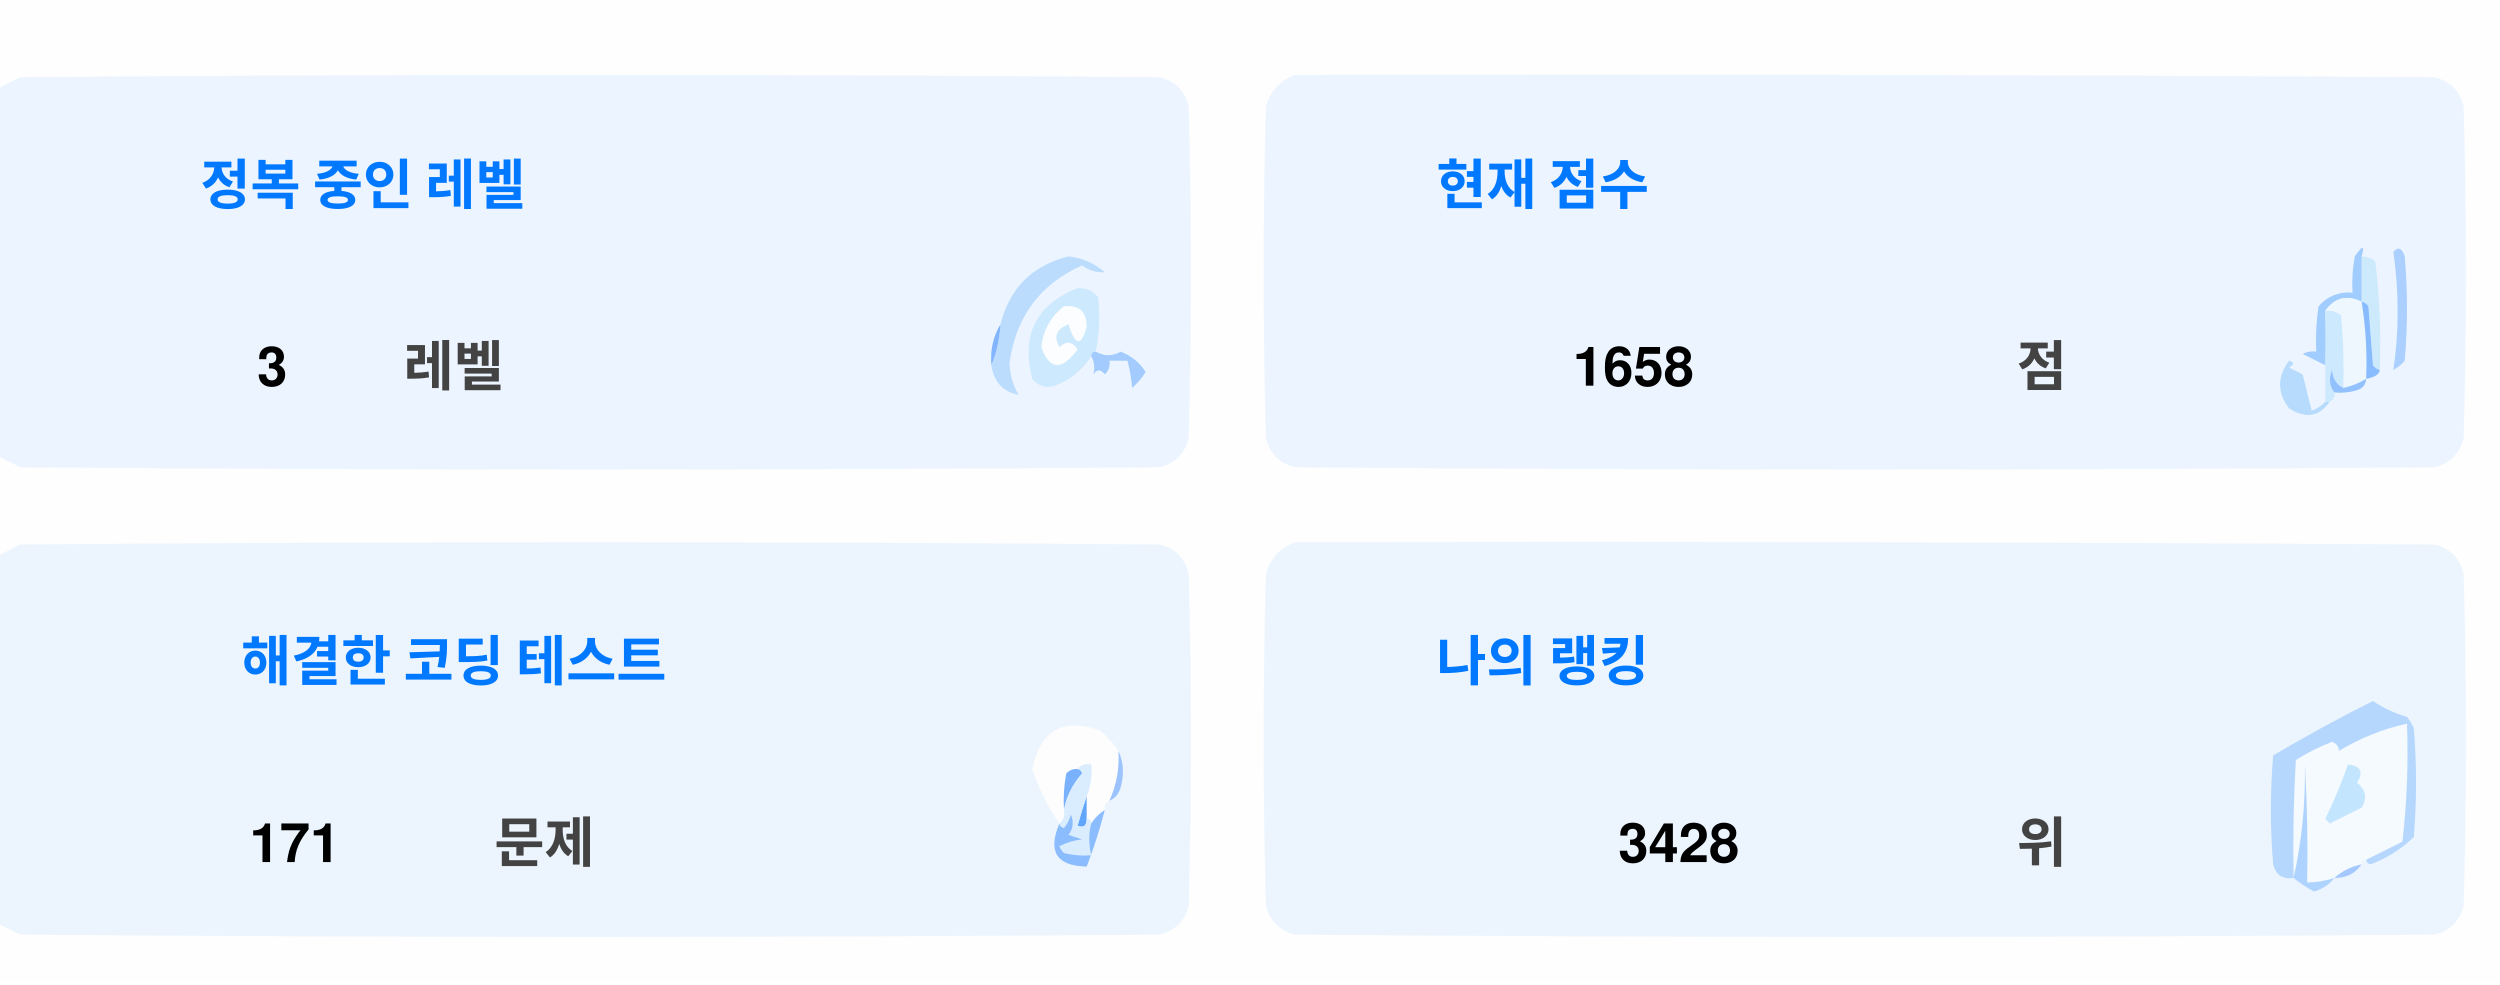
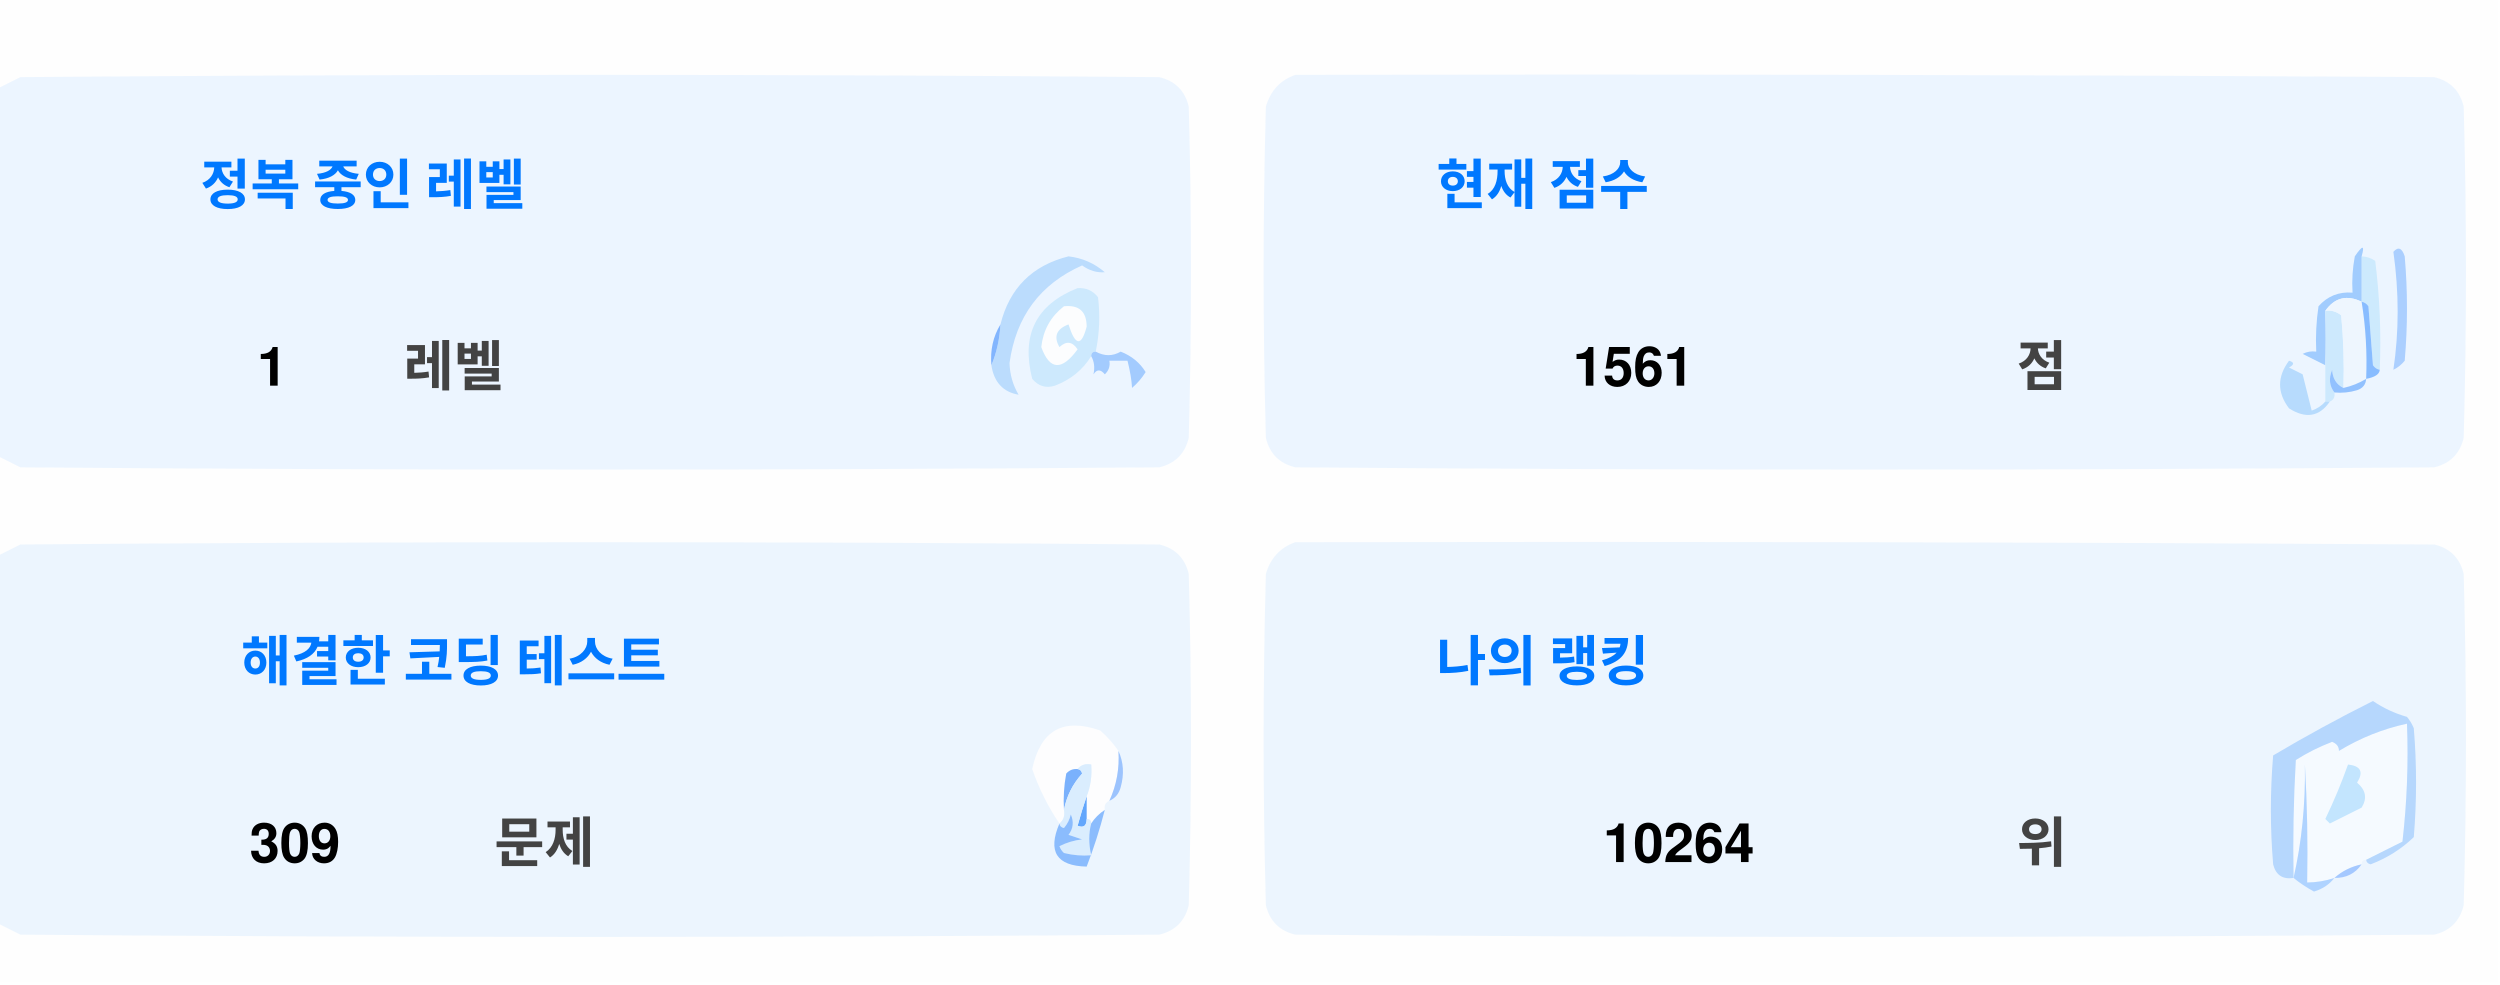
<svg xmlns="http://www.w3.org/2000/svg" version="1.1" width="551px" height="217px" style="shape-rendering:geometricPrecision; text-rendering:geometricPrecision; image-rendering:optimizeQuality; fill-rule:evenodd; clip-rule:evenodd">
  <style>.title {fill: #434343;font-size: 1rem;line-height: 1.5rem;font-weight: bold;font-family: -apple-system, BlinkMacSystemFont, Segoe UI, Helvetica, Arial, sans-serif, Apple Color Emoji, Segoe UI Emoji;}.desc {fill: #434343;font-size: 2.5rem;font-weight: bold;line-height: 1.5rem;font-family: -apple-system, BlinkMacSystemFont, Segoe UI, Helvetica, Arial, sans-serif, Apple Color Emoji, Segoe UI Emoji;}.desc-2 {fill: #434343;font-size: 1rem;font-weight: bold;line-height: 1.5rem;font-family: -apple-system, BlinkMacSystemFont, Segoe UI, Helvetica, Arial, sans-serif, Apple Color Emoji, Segoe UI Emoji;}.text, .desc {animation: twinkling 4s ease-in-out infinite;}@keyframes twinkling {40% { opacity: 1; }50% { opacity: 0.5; }60% { opacity: 1; }70% { opacity: 0.5; }80% { opacity: 1; }}</style>
  <g>
    <path style="opacity:1" fill="#fefefe" d="M -0.5,-0.5 C 183.167,-0.5 366.833,-0.5 550.5,-0.5C 550.5,71.833 550.5,144.167 550.5,216.5C 366.833,216.5 183.167,216.5 -0.5,216.5C -0.5,212.167 -0.5,207.833 -0.5,203.5C 1.14,204.32 2.807,205.153 4.5,206C 88.167,206.667 171.833,206.667 255.5,206C 259,205.167 261.167,203 262,199.5C 262.667,175.167 262.667,150.833 262,126.5C 261.167,123 259,120.833 255.5,120C 171.833,119.333 88.167,119.333 4.5,120C 2.807,120.847 1.14,121.68 -0.5,122.5C -0.5,115.167 -0.5,107.833 -0.5,100.5C 1.14,101.32 2.807,102.153 4.5,103C 88.167,103.667 171.833,103.667 255.5,103C 259,102.167 261.167,100 262,96.5C 262.667,72.167 262.667,47.833 262,23.5C 261.167,20 259,17.833 255.5,17C 171.833,16.333 88.167,16.333 4.5,17C 2.807,17.847 1.14,18.68 -0.5,19.5C -0.5,12.833 -0.5,6.167 -0.5,-0.5 Z" />
  </g>
  <g>
    <path style="opacity:1" fill="#ecf5ff" d="M -0.5,100.5 C -0.5,73.5 -0.5,46.5 -0.5,19.5C 1.14,18.68 2.807,17.847 4.5,17C 88.167,16.333 171.833,16.333 255.5,17C 259,17.833 261.167,20 262,23.5C 262.667,47.833 262.667,72.167 262,96.5C 261.167,100 259,102.167 255.5,103C 171.833,103.667 88.167,103.667 4.5,103C 2.807,102.153 1.14,101.32 -0.5,100.5 Z" />
  </g>
  <g>
    <path style="opacity:1" fill="#ecf5ff" d="M 285.5,16.5 C 369.167,16.333 452.834,16.5 536.5,17C 540,17.833 542.167,20 543,23.5C 543.667,47.833 543.667,72.167 543,96.5C 542.167,100 540,102.167 536.5,103C 452.833,103.667 369.167,103.667 285.5,103C 282,102.167 279.833,100 279,96.5C 278.333,72.167 278.333,47.833 279,23.5C 280.018,19.985 282.185,17.652 285.5,16.5 Z" />
  </g>
  <g>
    <path style="opacity:1" fill="#cdeafd" d="M 520.5,56.5 C 521.583,56.539 522.583,56.873 523.5,57.5C 524.498,65.472 524.831,73.472 524.5,81.5C 523.883,81.389 523.383,81.056 523,80.5C 522.667,76.167 522.333,71.833 522,67.5C 521.617,66.944 521.117,66.611 520.5,66.5C 520.5,63.167 520.5,59.833 520.5,56.5 Z" />
  </g>
  <g>
    <path style="opacity:1" fill="#abcfff" d="M 527.5,55.5 C 528.566,54.308 529.399,54.641 530,56.5C 530.667,64.167 530.667,71.833 530,79.5C 529.311,80.357 528.478,81.023 527.5,81.5C 528.758,73.08 528.758,64.414 527.5,55.5 Z" />
  </g>
  <g>
    <path style="opacity:1" fill="#bbdcfd" d="M 218.5,80.5 C 219.657,77.727 220.324,74.727 220.5,71.5C 222.49,63.51 227.49,58.51 235.5,56.5C 238.528,56.847 241.194,58.014 243.5,60C 241.744,60.141 240.078,59.641 238.5,58.5C 229.247,62.607 223.914,69.773 222.5,80C 222.565,82.526 223.232,84.859 224.5,87C 221.07,86.397 219.07,84.231 218.5,80.5 Z" />
  </g>
  <g>
    <path style="opacity:1" fill="#cde9fd" d="M 241.5,77.5 C 240.833,77.5 240.5,77.833 240.5,78.5C 238.628,81.529 235.961,83.695 232.5,85C 230.536,85.624 228.869,85.124 227.5,83.5C 225.021,73.791 228.354,67.124 237.5,63.5C 239.374,63.39 240.874,64.056 242,65.5C 242.497,69.524 242.331,73.524 241.5,77.5 Z" />
  </g>
  <g>
    <path style="opacity:1" fill="#fcfdfe" d="M 234.5,67.5 C 237.826,67.162 239.493,68.662 239.5,72C 238.334,76.434 237,76.267 235.5,71.5C 232.832,72.515 232.166,74.182 233.5,76.5C 235.017,75.089 236.351,75.256 237.5,77C 234.006,81.771 231.34,81.605 229.5,76.5C 229.904,72.771 231.571,69.771 234.5,67.5 Z" />
  </g>
  <g>
    <path style="opacity:1" fill="#a1ccfe" d="M 520.5,56.5 C 520.5,59.833 520.5,63.167 520.5,66.5C 517.238,64.922 514.572,65.589 512.5,68.5C 512.617,72.81 512.617,76.81 512.5,80.5C 510.86,79.68 509.193,78.847 507.5,78C 508.448,77.517 509.448,77.35 510.5,77.5C 510.335,74.15 510.502,70.817 511,67.5C 512.995,65.253 515.495,64.253 518.5,64.5C 518.336,61.813 518.503,59.146 519,56.5C 520.731,53.969 521.231,53.969 520.5,56.5 Z" />
  </g>
  <g>
    <path style="opacity:1" fill="#cde9fd" d="M 512.5,68.5 C 513.822,68.33 514.989,68.663 516,69.5C 516.499,74.823 516.666,80.156 516.5,85.5C 514.955,84.77 514.122,83.437 514,81.5C 513.22,83.387 513.387,85.054 514.5,86.5C 514.672,87.492 514.338,88.158 513.5,88.5C 513.167,88.5 512.833,88.5 512.5,88.5C 512.5,85.833 512.5,83.167 512.5,80.5C 512.617,76.81 512.617,72.81 512.5,68.5 Z" />
  </g>
  <g>
    <path style="opacity:1" fill="#eef6fe" d="M 520.5,66.5 C 521.407,72.106 521.74,77.773 521.5,83.5C 519.95,84.441 518.284,85.108 516.5,85.5C 516.666,80.156 516.499,74.823 516,69.5C 514.989,68.663 513.822,68.33 512.5,68.5C 514.572,65.589 517.238,64.922 520.5,66.5 Z" />
  </g>
  <g>
    <path style="opacity:1" fill="#88bcff" d="M 520.5,66.5 C 521.117,66.611 521.617,66.944 522,67.5C 522.333,71.833 522.667,76.167 523,80.5C 523.383,81.056 523.883,81.389 524.5,81.5C 524.445,82.469 523.445,83.136 521.5,83.5C 521.74,77.773 521.407,72.106 520.5,66.5 Z" />
  </g>
  <g>
    <path style="opacity:1" fill="#82b5fe" d="M 220.5,71.5 C 220.324,74.727 219.657,77.727 218.5,80.5C 218.215,77.171 218.882,74.171 220.5,71.5 Z" />
  </g>
  <g>
    <path style="opacity:1" fill="#a3cbfe" d="M 240.5,78.5 C 240.5,77.833 240.833,77.5 241.5,77.5C 243.391,78.536 245.224,78.536 247,77.5C 249.391,78.429 251.225,79.929 252.5,82C 251.681,83.319 250.681,84.486 249.5,85.5C 249.409,83.777 249.075,81.777 248.5,79.5C 247.167,79.5 245.833,79.5 244.5,79.5C 244.719,80.675 244.386,81.675 243.5,82.5C 242.575,81.359 241.741,81.359 241,82.5C 241.331,80.981 241.164,79.648 240.5,78.5 Z" />
  </g>
  <g>
    <path style="opacity:1" fill="#b7dbfd" d="M 512.5,88.5 C 512.833,88.5 513.167,88.5 513.5,88.5C 511.199,91.857 508.199,92.357 504.5,90C 501.872,86.535 501.872,83.035 504.5,79.5C 505.696,79.846 505.696,80.346 504.5,81C 505.5,81.5 506.5,82 507.5,82.5C 508.167,85.167 508.833,87.833 509.5,90.5C 510.739,90.058 511.739,89.391 512.5,88.5 Z" />
  </g>
  <g>
    <path style="opacity:1" fill="#92c1fe" d="M 516.5,85.5 C 518.284,85.108 519.95,84.441 521.5,83.5C 521.423,84.75 520.756,85.583 519.5,86C 517.866,86.493 516.199,86.66 514.5,86.5C 513.387,85.054 513.22,83.387 514,81.5C 514.122,83.437 514.955,84.77 516.5,85.5 Z" />
  </g>
  <g>
    <path style="opacity:1" fill="#ecf5fe" d="M -0.5,203.5 C -0.5,176.5 -0.5,149.5 -0.5,122.5C 1.14,121.68 2.807,120.847 4.5,120C 88.167,119.333 171.833,119.333 255.5,120C 259,120.833 261.167,123 262,126.5C 262.667,150.833 262.667,175.167 262,199.5C 261.167,203 259,205.167 255.5,206C 171.833,206.667 88.167,206.667 4.5,206C 2.807,205.153 1.14,204.32 -0.5,203.5 Z" />
  </g>
  <g>
    <path style="opacity:1" fill="#ecf5fe" d="M 285.5,119.5 C 369.167,119.333 452.834,119.5 536.5,120C 540,120.833 542.167,123 543,126.5C 543.667,150.833 543.667,175.167 543,199.5C 542.167,203 540,205.167 536.5,206C 452.833,206.667 369.167,206.667 285.5,206C 282,205.167 279.833,203 279,199.5C 278.333,175.167 278.333,150.833 279,126.5C 280.018,122.985 282.185,120.652 285.5,119.5 Z" />
  </g>
  <g>
    <path style="opacity:1" fill="#fdfdfe" d="M 246.5,165.5 C 246.758,169.367 246.092,173.034 244.5,176.5C 243.662,176.842 243.328,177.508 243.5,178.5C 242.272,179.306 241.272,180.306 240.5,181.5C 240.5,180.833 240.167,180.5 239.5,180.5C 239.5,178.833 239.5,177.167 239.5,175.5C 240.369,173.283 240.702,170.95 240.5,168.5C 239.209,168.263 238.209,168.596 237.5,169.5C 236.504,169.414 235.671,169.748 235,170.5C 234.503,173.146 234.336,175.813 234.5,178.5C 234.737,179.791 234.404,180.791 233.5,181.5C 230.986,177.806 228.986,173.806 227.5,169.5C 229.309,160.957 234.309,158.124 242.5,161C 244.07,162.397 245.404,163.897 246.5,165.5 Z" />
  </g>
  <g>
    <path style="opacity:1" fill="#f5faff" d="M 521.5,189.5 C 520.833,189.5 520.5,189.833 520.5,190.5C 518.181,190.992 516.181,191.992 514.5,193.5C 512.565,194.15 510.565,194.483 508.5,194.5C 508.666,185.827 508.5,177.16 508,168.5C 508.141,177.227 507.308,185.56 505.5,193.5C 505.334,184.827 505.5,176.16 506,167.5C 508.527,165.903 511.194,164.57 514,163.5C 515.011,163.892 515.511,164.559 515.5,165.5C 520.21,162.641 525.21,160.641 530.5,159.5C 530.831,168.192 530.498,176.859 529.5,185.5C 526.807,186.847 524.14,188.18 521.5,189.5 Z" />
  </g>
  <g>
    <path style="opacity:1" fill="#b6d7fd" d="M 521.5,189.5 C 524.14,188.18 526.807,186.847 529.5,185.5C 530.498,176.859 530.831,168.192 530.5,159.5C 525.21,160.641 520.21,162.641 515.5,165.5C 515.511,164.559 515.011,163.892 514,163.5C 511.194,164.57 508.527,165.903 506,167.5C 505.5,176.16 505.334,184.827 505.5,193.5C 503.089,193.863 501.589,192.863 501,190.5C 500.333,182.5 500.333,174.5 501,166.5C 508.173,162.246 515.507,158.246 523,154.5C 525.304,156.068 527.804,157.235 530.5,158C 531.126,158.75 531.626,159.584 532,160.5C 532.667,168.5 532.667,176.5 532,184.5C 529.292,187.111 526.125,189.111 522.5,190.5C 521.893,190.376 521.56,190.043 521.5,189.5 Z" />
  </g>
  <g>
    <path style="opacity:1" fill="#c3e5fe" d="M 517.5,168.5 C 520.317,168.801 520.984,170.134 519.5,172.5C 521.439,174.122 521.772,175.956 520.5,178C 518.167,179.167 515.833,180.333 513.5,181.5C 513.167,181.167 512.833,180.833 512.5,180.5C 514.414,176.515 516.081,172.515 517.5,168.5 Z" />
  </g>
  <g>
    <path style="opacity:1" fill="#7ab1fc" d="M 237.5,169.5 C 238.043,169.56 238.376,169.893 238.5,170.5C 236.395,172.836 235.062,175.503 234.5,178.5C 234.336,175.813 234.503,173.146 235,170.5C 235.671,169.748 236.504,169.414 237.5,169.5 Z" />
  </g>
  <g>
    <path style="opacity:1" fill="#afd3ff" d="M 514.5,193.5 C 513.378,194.947 511.878,195.947 510,196.5C 508.348,195.601 506.848,194.601 505.5,193.5C 507.308,185.56 508.141,177.227 508,168.5C 508.5,177.16 508.666,185.827 508.5,194.5C 510.565,194.483 512.565,194.15 514.5,193.5 Z" />
  </g>
  <g>
    <path style="opacity:1" fill="#9cc3fd" d="M 246.5,165.5 C 247.634,167.966 247.801,170.633 247,173.5C 246.623,174.942 245.79,175.942 244.5,176.5C 246.092,173.034 246.758,169.367 246.5,165.5 Z" />
  </g>
  <g>
    <path style="opacity:1" fill="#62a6fc" d="M 239.5,175.5 C 239.5,177.167 239.5,178.833 239.5,180.5C 239.483,182.028 238.816,182.528 237.5,182C 238.117,179.723 238.784,177.556 239.5,175.5 Z" />
  </g>
  <g>
    <path style="opacity:1" fill="#daedfe" d="M 237.5,169.5 C 238.209,168.596 239.209,168.263 240.5,168.5C 240.702,170.95 240.369,173.283 239.5,175.5C 238.784,177.556 238.117,179.723 237.5,182C 238.816,182.528 239.483,182.028 239.5,180.5C 240.167,180.5 240.5,180.833 240.5,181.5C 239.918,183.669 239.918,186.002 240.5,188.5C 238.473,188.662 236.473,188.495 234.5,188C 234.043,187.586 233.709,187.086 233.5,186.5C 235.078,185.702 236.744,185.202 238.5,185C 237.5,184.667 236.5,184.333 235.5,184C 236.554,182.612 236.72,181.112 236,179.5C 235.751,180.624 235.251,181.624 234.5,182.5C 233.893,182.376 233.56,182.043 233.5,181.5C 234.404,180.791 234.737,179.791 234.5,178.5C 235.062,175.503 236.395,172.836 238.5,170.5C 238.376,169.893 238.043,169.56 237.5,169.5 Z" />
  </g>
  <g>
    <path style="opacity:1" fill="#8bbcfd" d="M 243.5,178.5 C 242.395,182.803 241.062,186.969 239.5,191C 232.857,190.847 230.857,187.68 233.5,181.5C 233.56,182.043 233.893,182.376 234.5,182.5C 235.251,181.624 235.751,180.624 236,179.5C 236.72,181.112 236.554,182.612 235.5,184C 236.5,184.333 237.5,184.667 238.5,185C 236.744,185.202 235.078,185.702 233.5,186.5C 233.709,187.086 234.043,187.586 234.5,188C 236.473,188.495 238.473,188.662 240.5,188.5C 239.918,186.002 239.918,183.669 240.5,181.5C 241.272,180.306 242.272,179.306 243.5,178.5 Z" />
  </g>
  <g>
    <path style="opacity:1" fill="#a4c8ff" d="M 520.5,190.5 C 519.089,192.539 517.089,193.539 514.5,193.5C 516.181,191.992 518.181,190.992 520.5,190.5 Z" />
  </g>
  <text text-anchor="middle" x="80" y="45" class="title" style="fill:#0078ff;" stroke="#none" stroke-width="1">정복 중인 레벨</text>
-   <text text-anchor="middle" x="60" y="85" class="desc" style="fill:#000000;" stroke="#none" stroke-width="1">3</text>
+   <text text-anchor="middle" x="60" y="85" class="desc" style="fill:#000000;" stroke="#none" stroke-width="1">1</text>
  <text text-anchor="middle" x="100" y="85" class="desc-2" style="fill:#434343;" stroke="#none" stroke-width="1">레벨</text>
  <text text-anchor="middle" x="340" y="45" class="title" style="fill:#0078ff;" stroke="#none" stroke-width="1">현재 점수</text>
-   <text text-anchor="middle" x="360" y="85" class="desc" style="fill:#000000;" stroke="#none" stroke-width="1">1658</text>
+   <text text-anchor="middle" x="360" y="85" class="desc" style="fill:#000000;" stroke="#none" stroke-width="1">1561</text>
  <text text-anchor="middle" x="450" y="85" class="desc-2" style="fill:#434343;" stroke="#none" stroke-width="1">점</text>
  <text text-anchor="middle" x="100" y="150" class="title" style="fill:#0078ff;" stroke="#none" stroke-width="1">해결한 코딩 테스트</text>
-   <text text-anchor="middle" x="65" y="190" class="desc" style="fill:#000000;" stroke="#none" stroke-width="1">171</text>
+   <text text-anchor="middle" x="65" y="190" class="desc" style="fill:#000000;" stroke="#none" stroke-width="1">309</text>
  <text text-anchor="middle" x="120" y="190" class="desc-2" style="fill:#434343;" stroke="#none" stroke-width="1">문제</text>
  <text text-anchor="middle" x="340" y="150" class="title" style="fill:#0078ff;" stroke="#none" stroke-width="1">나의 랭킹</text>
-   <text text-anchor="middle" x="370" y="190" class="desc" style="fill:#000000;" stroke="#none" stroke-width="1">3428</text>
+   <text text-anchor="middle" x="370" y="190" class="desc" style="fill:#000000;" stroke="#none" stroke-width="1">10264</text>
  <text text-anchor="middle" x="450" y="190" class="desc-2" style="fill:#434343;" stroke="#none" stroke-width="1">위</text>
</svg>
